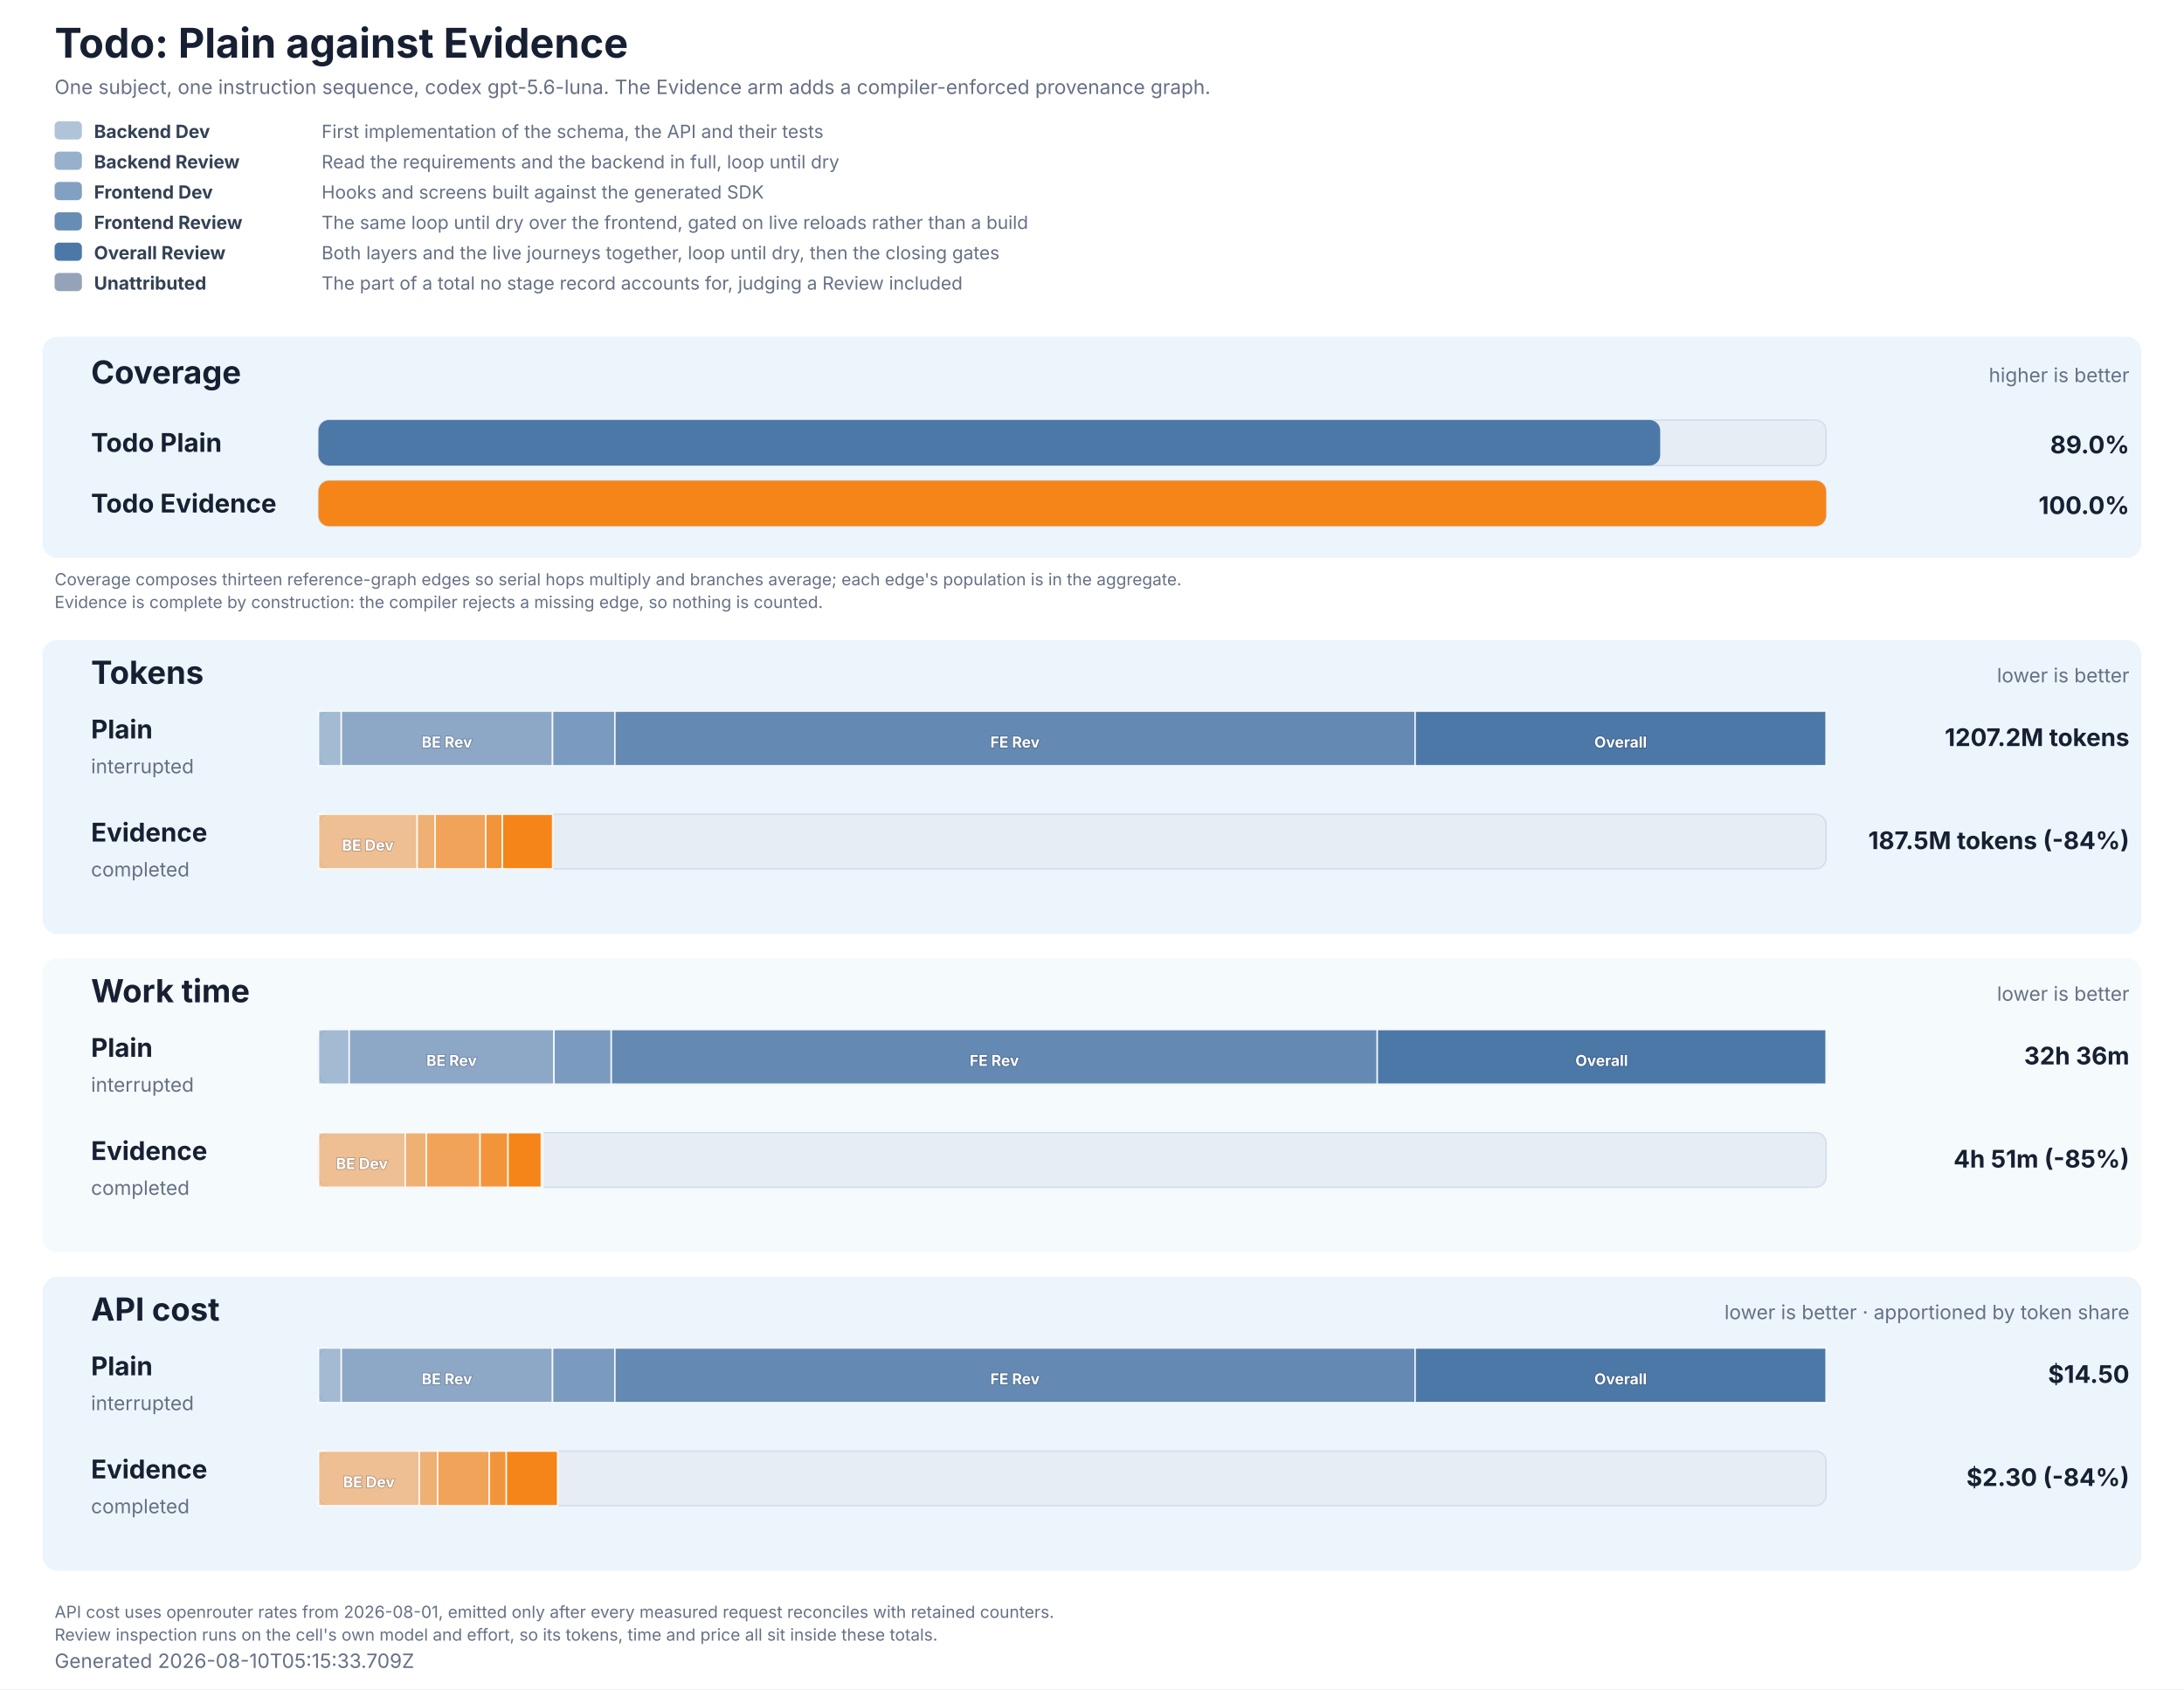
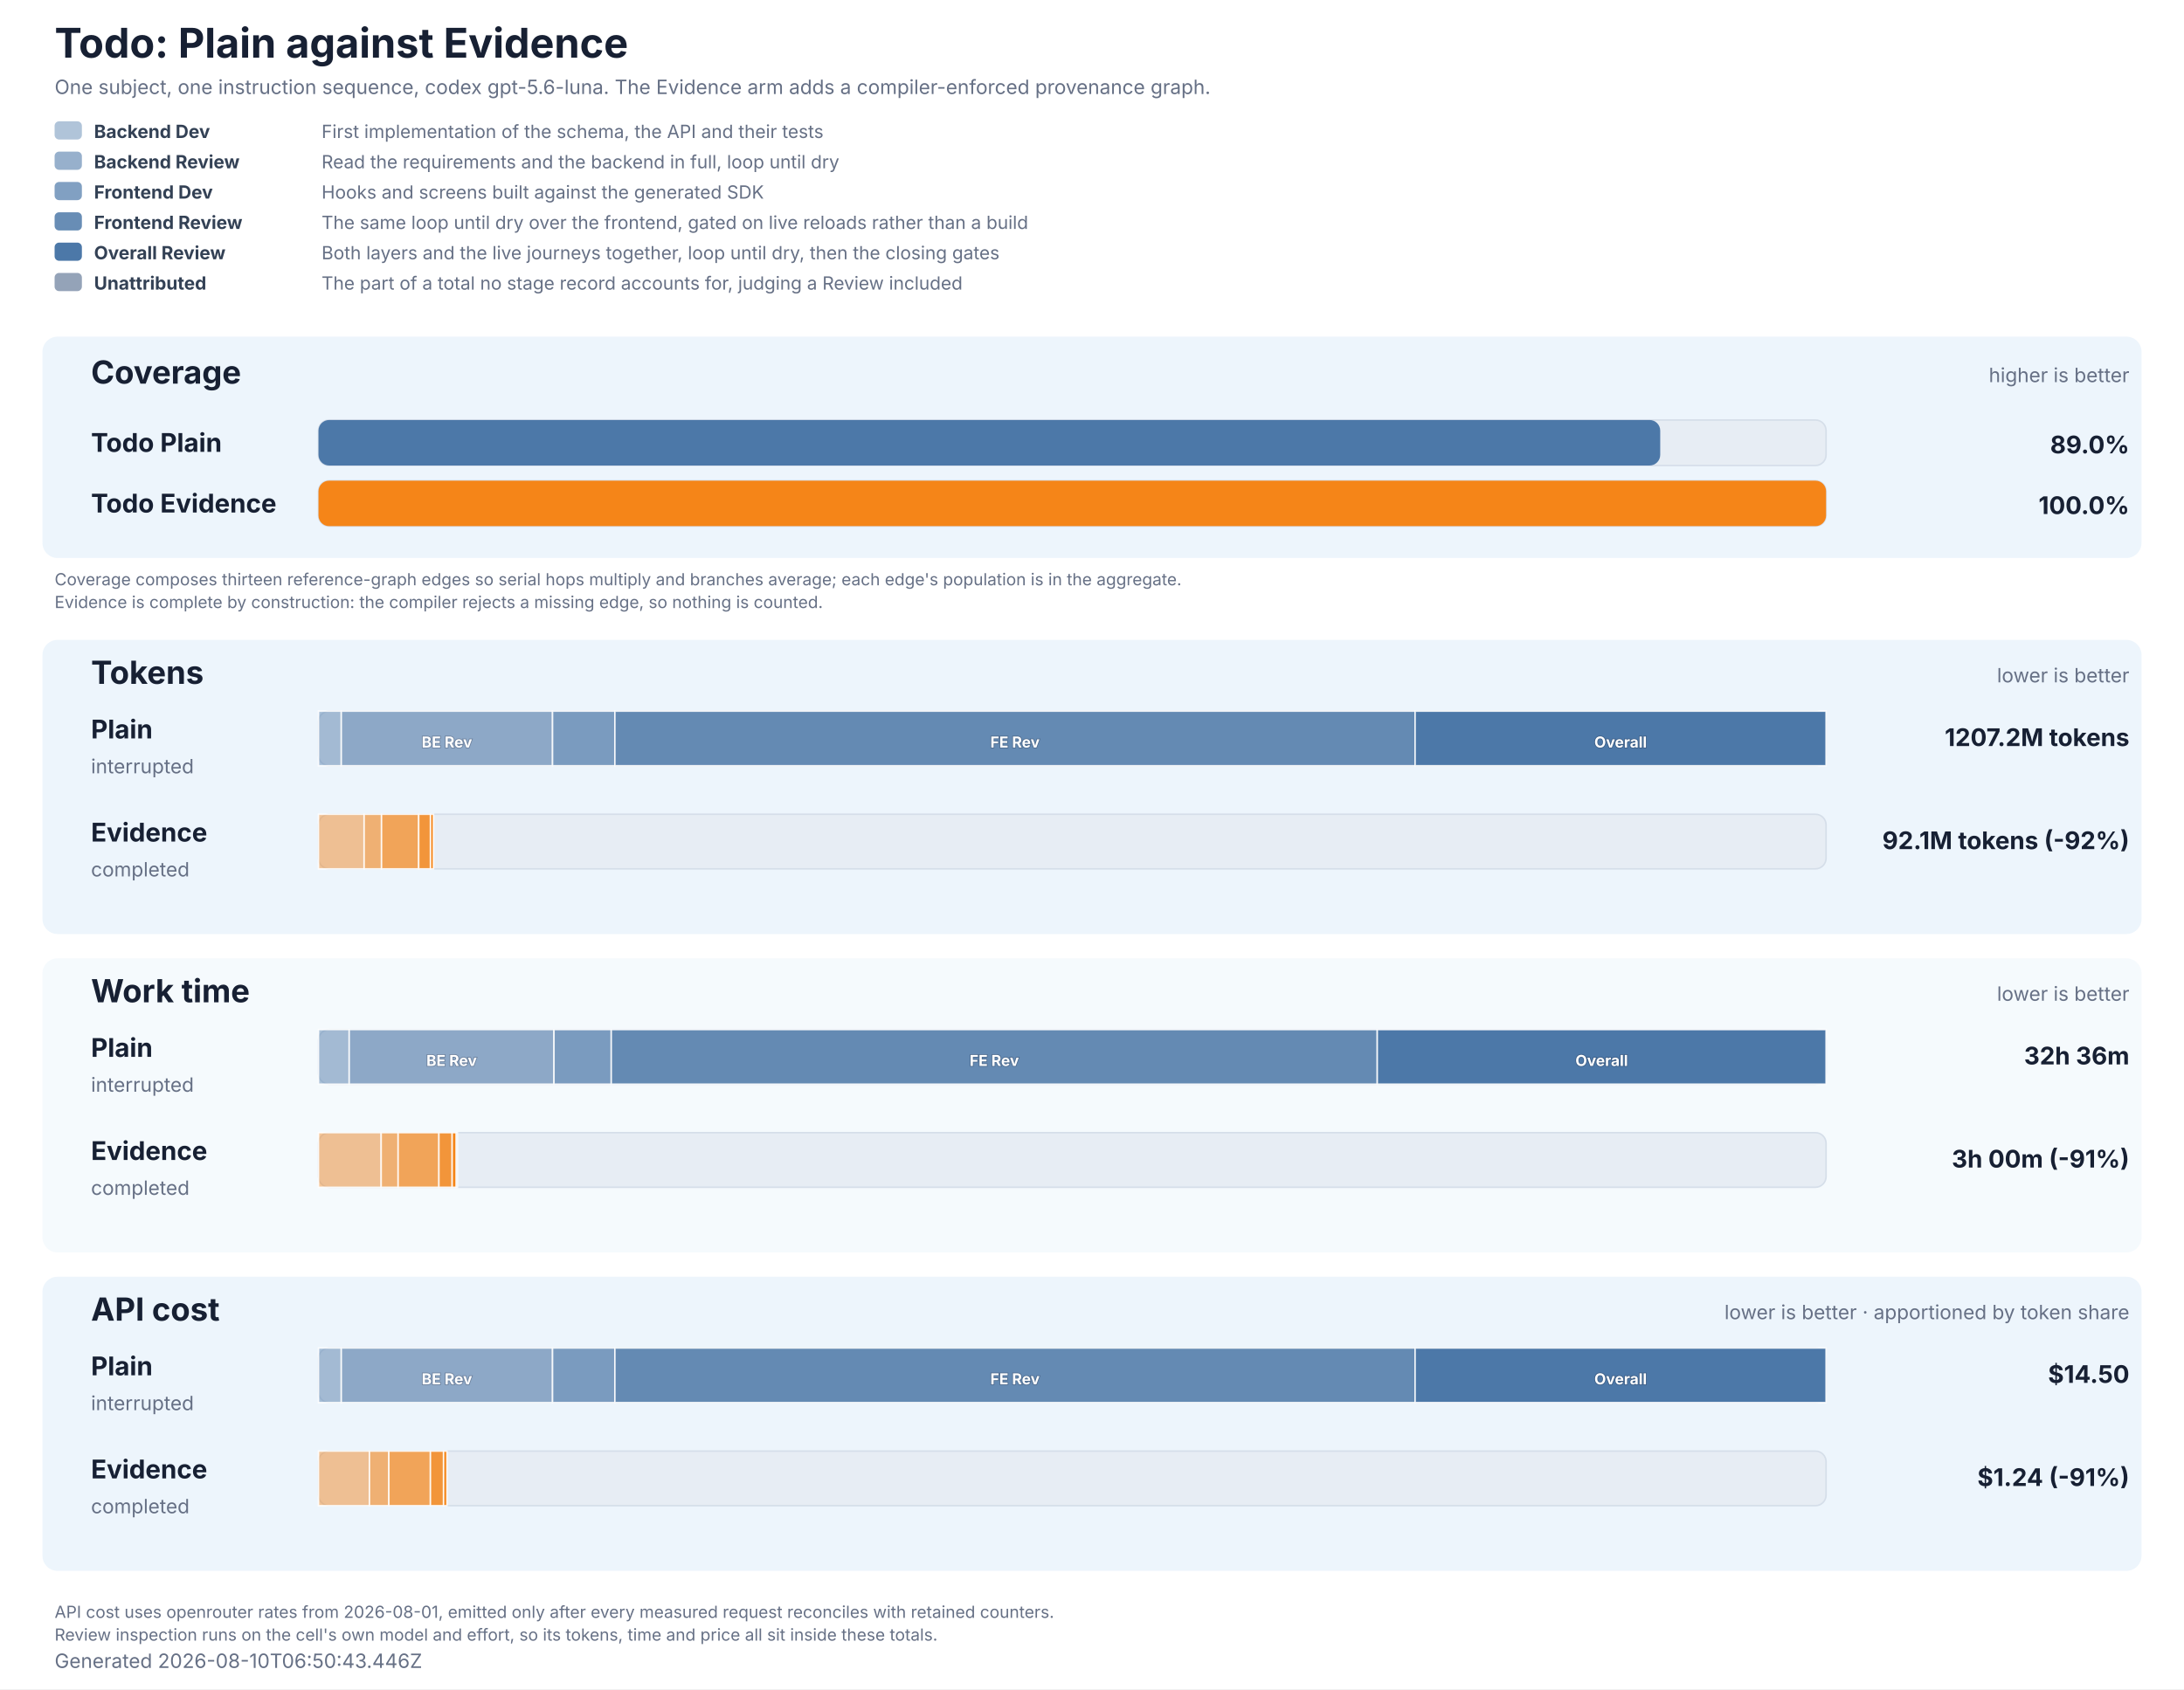
<svg xmlns="http://www.w3.org/2000/svg" role="img" aria-labelledby="title description" viewBox="0 0 1440 1114" width="1440" height="1114">
  <style>
  text { font-family: Inter, ui-sans-serif, system-ui, -apple-system, BlinkMacSystemFont, 'Segoe UI', 'DejaVu Sans', Arial, sans-serif; fill: #172033; }
  .title { font-size: 27px; font-weight: 700; }
  .subtitle, .generated, .group-meta, .row-status { font-size: 13px; fill: #667085; }
  .group { fill: #e8f2fb; }
  .group-title { font-size: 21px; font-weight: 700; }
  .row-label { font-size: 17px; font-weight: 700; }
  .value { font-size: 16px; font-weight: 700; }
  .cost-value { font-size: 13px; font-weight: 600; fill: #526b82; }
  .legend { font-size: 12px; fill: #667085; }
  .legend-label { font-size: 12px; font-weight: 700; fill: #334155; }
  .segment-label { font-size: 10px; font-weight: 700; fill: #ffffff; paint-order: stroke; stroke: #172033; stroke-opacity: 0.28; stroke-width: 1px; }
  .phase-segment { stroke: #ffffff; stroke-opacity: 0.86; stroke-width: 1px; }
  .track { fill: #e7edf4; stroke: #d5dee9; stroke-width: 1px; }
  .empty { font-size: 15px; fill: #667085; }
  .table-note { font-size: 11px; fill: #667085; }
</style>
  <rect width="1440" height="1114" fill="#ffffff" />
  <text x="36" y="38" class="title">Todo: Plain against Evidence</text>
  <text x="36" y="62" class="subtitle">One subject, one instruction sequence, codex gpt-5.6-luna. The Evidence arm adds a compiler-enforced provenance graph.</text>
  <rect x="36" y="80" width="18" height="12" rx="3" fill="#4c78a8" fill-opacity="0.44" />
  <text x="62" y="91" class="legend-label">Backend Dev</text>
  <text x="212" y="91" class="legend">First implementation of the schema, the API and their tests</text>
  <rect x="36" y="100" width="18" height="12" rx="3" fill="#4c78a8" fill-opacity="0.58" />
  <text x="62" y="111" class="legend-label">Backend Review</text>
  <text x="212" y="111" class="legend">Read the requirements and the backend in full, loop until dry</text>
  <rect x="36" y="120" width="18" height="12" rx="3" fill="#4c78a8" fill-opacity="0.7" />
  <text x="62" y="131" class="legend-label">Frontend Dev</text>
  <text x="212" y="131" class="legend">Hooks and screens built against the generated SDK</text>
  <rect x="36" y="140" width="18" height="12" rx="3" fill="#4c78a8" fill-opacity="0.84" />
  <text x="62" y="151" class="legend-label">Frontend Review</text>
  <text x="212" y="151" class="legend">The same loop until dry over the frontend, gated on live reloads rather than a build</text>
  <rect x="36" y="160" width="18" height="12" rx="3" fill="#4c78a8" fill-opacity="1" />
  <text x="62" y="171" class="legend-label">Overall Review</text>
  <text x="212" y="171" class="legend">Both layers and the live journeys together, loop until dry, then the closing gates</text>
  <rect x="36" y="180" width="18" height="12" rx="3" fill="#94a3b8" fill-opacity="1" />
  <text x="62" y="191" class="legend-label">Unattributed</text>
  <text x="212" y="191" class="legend">The part of a total no stage record accounts for, judging a Review included</text>
  <rect x="28" y="222" width="1384" height="146" rx="10" class="group" fill-opacity="0.78" />
  <text x="60" y="253" class="group-title">Coverage</text>
  <text x="1404" y="252" text-anchor="end" class="group-meta">higher is better</text>
  <text x="60" y="298" class="row-label" fill="#4c78a8">Todo Plain</text>
  <rect x="210" y="277" width="994" height="30" rx="7" class="track" />
  <rect x="210" y="277" width="884.65" height="30" rx="7" fill="#4c78a8" data-coverage="88.99868802581067" />
  <text x="1404" y="299" text-anchor="end" class="value" fill="#4c78a8">89.0%</text>
  <text x="60" y="338" class="row-label" fill="#f58518">Todo Evidence</text>
  <rect x="210" y="317" width="994" height="30" rx="7" class="track" />
  <rect x="210" y="317" width="994.00" height="30" rx="7" fill="#f58518" data-coverage="100" />
  <text x="1404" y="339" text-anchor="end" class="value" fill="#f58518">100.0%</text>
  <text x="36" y="386" class="table-note">Coverage composes thirteen reference-graph edges so serial hops multiply and branches average; each edge's population is in the aggregate.</text>
  <text x="36" y="401" class="table-note">Evidence is complete by construction: the compiler rejects a missing edge, so nothing is counted.</text>
  <rect x="28" y="422" width="1384" height="194" rx="10" class="group" fill-opacity="0.78" />
  <text x="60" y="451" class="group-title">Tokens</text>
  <text x="1404" y="450" text-anchor="end" class="group-meta">lower is better</text>
  <text x="60" y="487" class="row-label" fill="#4c78a8">Plain</text>
  <text x="60" y="510" class="row-status">interrupted</text>
  <rect x="210" y="469" width="994" height="36" rx="7" class="track" />
  <rect x="210.00" y="469" width="15.03" height="36" fill="#4c78a8" fill-opacity="0.44" class="phase-segment" data-phase="backend-development" />
  <rect x="225.03" y="469" width="139.28" height="36" fill="#4c78a8" fill-opacity="0.58" class="phase-segment" data-phase="backend-review" />
  <text x="294.67" y="493" text-anchor="middle" class="segment-label">BE Rev</text>
  <rect x="364.31" y="469" width="41.11" height="36" fill="#4c78a8" fill-opacity="0.7" class="phase-segment" data-phase="frontend-development" />
  <rect x="405.42" y="469" width="527.62" height="36" fill="#4c78a8" fill-opacity="0.84" class="phase-segment" data-phase="frontend-review" />
  <text x="669.23" y="493" text-anchor="middle" class="segment-label">FE Rev</text>
  <rect x="933.04" y="469" width="270.96" height="36" fill="#4c78a8" fill-opacity="1" class="phase-segment" data-phase="overall-review" />
  <text x="1068.52" y="493" text-anchor="middle" class="segment-label">Overall</text>
  <text x="1404" y="492" text-anchor="end" class="value">1207.2M tokens</text>
  <text x="60" y="555" class="row-label" fill="#f58518">Evidence</text>
  <text x="60" y="578" class="row-status">completed</text>
  <rect x="210" y="537" width="994" height="36" rx="7" class="track" />
-   <rect x="210.00" y="537" width="65.07" height="36" fill="#f58518" fill-opacity="0.44" class="phase-segment" data-phase="backend-development" />
-   <text x="242.54" y="561" text-anchor="middle" class="segment-label">BE Dev</text>
-   <rect x="275.07" y="537" width="11.86" height="36" fill="#f58518" fill-opacity="0.58" class="phase-segment" data-phase="backend-review" />
-   <rect x="286.93" y="537" width="33.37" height="36" fill="#f58518" fill-opacity="0.7" class="phase-segment" data-phase="frontend-development" />
-   <rect x="320.31" y="537" width="10.96" height="36" fill="#f58518" fill-opacity="0.84" class="phase-segment" data-phase="frontend-review" />
-   <rect x="331.27" y="537" width="33.12" height="36" fill="#f58518" fill-opacity="1" class="phase-segment" data-phase="overall-review" />
-   <text x="1404" y="560" text-anchor="end" class="value">187.5M tokens (-84%)</text>
+   <rect x="210.00" y="537" width="30.08" height="36" fill="#f58518" fill-opacity="0.44" class="phase-segment" data-phase="backend-development" />
+   <rect x="240.08" y="537" width="11.48" height="36" fill="#f58518" fill-opacity="0.58" class="phase-segment" data-phase="backend-review" />
+   <rect x="251.56" y="537" width="24.52" height="36" fill="#f58518" fill-opacity="0.7" class="phase-segment" data-phase="frontend-development" />
+   <rect x="276.08" y="537" width="7.76" height="36" fill="#f58518" fill-opacity="0.84" class="phase-segment" data-phase="frontend-review" />
+   <rect x="283.84" y="537" width="1.98" height="36" fill="#f58518" fill-opacity="1" class="phase-segment" data-phase="overall-review" />
+   <text x="1404" y="560" text-anchor="end" class="value">92.1M tokens (-92%)</text>
  <rect x="28" y="632" width="1384" height="194" rx="10" class="group" fill-opacity="0.42" />
  <text x="60" y="661" class="group-title">Work time</text>
  <text x="1404" y="660" text-anchor="end" class="group-meta">lower is better</text>
  <text x="60" y="697" class="row-label" fill="#4c78a8">Plain</text>
  <text x="60" y="720" class="row-status">interrupted</text>
  <rect x="210" y="679" width="994" height="36" rx="7" class="track" />
  <rect x="210.00" y="679" width="20.25" height="36" fill="#4c78a8" fill-opacity="0.44" class="phase-segment" data-phase="backend-development" />
  <rect x="230.25" y="679" width="135.03" height="36" fill="#4c78a8" fill-opacity="0.58" class="phase-segment" data-phase="backend-review" />
  <text x="297.76" y="703" text-anchor="middle" class="segment-label">BE Rev</text>
  <rect x="365.28" y="679" width="37.76" height="36" fill="#4c78a8" fill-opacity="0.7" class="phase-segment" data-phase="frontend-development" />
  <rect x="403.03" y="679" width="505.07" height="36" fill="#4c78a8" fill-opacity="0.84" class="phase-segment" data-phase="frontend-review" />
  <text x="655.57" y="703" text-anchor="middle" class="segment-label">FE Rev</text>
  <rect x="908.10" y="679" width="295.90" height="36" fill="#4c78a8" fill-opacity="1" class="phase-segment" data-phase="overall-review" />
  <text x="1056.05" y="703" text-anchor="middle" class="segment-label">Overall</text>
  <text x="1404" y="702" text-anchor="end" class="value">32h 36m</text>
  <text x="60" y="765" class="row-label" fill="#f58518">Evidence</text>
  <text x="60" y="788" class="row-status">completed</text>
  <rect x="210" y="747" width="994" height="36" rx="7" class="track" />
-   <rect x="210.00" y="747" width="57.21" height="36" fill="#f58518" fill-opacity="0.44" class="phase-segment" data-phase="backend-development" />
-   <text x="238.61" y="771" text-anchor="middle" class="segment-label">BE Dev</text>
-   <rect x="267.21" y="747" width="13.89" height="36" fill="#f58518" fill-opacity="0.58" class="phase-segment" data-phase="backend-review" />
-   <rect x="281.11" y="747" width="35.43" height="36" fill="#f58518" fill-opacity="0.7" class="phase-segment" data-phase="frontend-development" />
-   <rect x="316.53" y="747" width="18.42" height="36" fill="#f58518" fill-opacity="0.84" class="phase-segment" data-phase="frontend-review" />
-   <rect x="334.96" y="747" width="22.03" height="36" fill="#f58518" fill-opacity="1" class="phase-segment" data-phase="overall-review" />
-   <rect x="356.99" y="747" width="0.89" height="36" fill="#94a3b8" class="phase-segment" data-phase="unattributed" />
-   <text x="1404" y="770" text-anchor="end" class="value">4h 51m (-85%)</text>
+   <rect x="210.00" y="747" width="41.33" height="36" fill="#f58518" fill-opacity="0.44" class="phase-segment" data-phase="backend-development" />
+   <rect x="251.33" y="747" width="11.17" height="36" fill="#f58518" fill-opacity="0.58" class="phase-segment" data-phase="backend-review" />
+   <rect x="262.50" y="747" width="26.90" height="36" fill="#f58518" fill-opacity="0.7" class="phase-segment" data-phase="frontend-development" />
+   <rect x="289.40" y="747" width="8.73" height="36" fill="#f58518" fill-opacity="0.84" class="phase-segment" data-phase="frontend-review" />
+   <rect x="298.13" y="747" width="2.74" height="36" fill="#f58518" fill-opacity="1" class="phase-segment" data-phase="overall-review" />
+   <rect x="300.87" y="747" width="0.71" height="36" fill="#94a3b8" class="phase-segment" data-phase="unattributed" />
+   <text x="1404" y="770" text-anchor="end" class="value">3h 00m (-91%)</text>
  <rect x="28" y="842" width="1384" height="194" rx="10" class="group" fill-opacity="0.78" />
  <text x="60" y="871" class="group-title">API cost</text>
  <text x="1404" y="870" text-anchor="end" class="group-meta">lower is better · apportioned by token share</text>
  <text x="60" y="907" class="row-label" fill="#4c78a8">Plain</text>
  <text x="60" y="930" class="row-status">interrupted</text>
  <rect x="210" y="889" width="994" height="36" rx="7" class="track" />
  <rect x="210.00" y="889" width="15.03" height="36" fill="#4c78a8" fill-opacity="0.44" class="phase-segment" data-phase="backend-development" />
  <rect x="225.03" y="889" width="139.28" height="36" fill="#4c78a8" fill-opacity="0.58" class="phase-segment" data-phase="backend-review" />
  <text x="294.67" y="913" text-anchor="middle" class="segment-label">BE Rev</text>
  <rect x="364.31" y="889" width="41.11" height="36" fill="#4c78a8" fill-opacity="0.7" class="phase-segment" data-phase="frontend-development" />
  <rect x="405.42" y="889" width="527.62" height="36" fill="#4c78a8" fill-opacity="0.84" class="phase-segment" data-phase="frontend-review" />
  <text x="669.23" y="913" text-anchor="middle" class="segment-label">FE Rev</text>
  <rect x="933.04" y="889" width="270.96" height="36" fill="#4c78a8" fill-opacity="1" class="phase-segment" data-phase="overall-review" />
  <text x="1068.52" y="913" text-anchor="middle" class="segment-label">Overall</text>
  <text x="1404" y="912" text-anchor="end" class="value">$14.50</text>
  <text x="60" y="975" class="row-label" fill="#f58518">Evidence</text>
  <text x="60" y="998" class="row-status">completed</text>
  <rect x="210" y="957" width="994" height="36" rx="7" class="track" />
-   <rect x="210.00" y="957" width="66.45" height="36" fill="#f58518" fill-opacity="0.44" class="phase-segment" data-phase="backend-development" />
-   <text x="243.23" y="981" text-anchor="middle" class="segment-label">BE Dev</text>
-   <rect x="276.45" y="957" width="12.11" height="36" fill="#f58518" fill-opacity="0.58" class="phase-segment" data-phase="backend-review" />
-   <rect x="288.56" y="957" width="34.08" height="36" fill="#f58518" fill-opacity="0.7" class="phase-segment" data-phase="frontend-development" />
-   <rect x="322.64" y="957" width="11.20" height="36" fill="#f58518" fill-opacity="0.84" class="phase-segment" data-phase="frontend-review" />
-   <rect x="333.84" y="957" width="33.83" height="36" fill="#f58518" fill-opacity="1" class="phase-segment" data-phase="overall-review" />
-   <text x="1404" y="980" text-anchor="end" class="value">$2.30 (-84%)</text>
+   <rect x="210.00" y="957" width="33.59" height="36" fill="#f58518" fill-opacity="0.44" class="phase-segment" data-phase="backend-development" />
+   <rect x="243.59" y="957" width="12.82" height="36" fill="#f58518" fill-opacity="0.58" class="phase-segment" data-phase="backend-review" />
+   <rect x="256.41" y="957" width="27.38" height="36" fill="#f58518" fill-opacity="0.7" class="phase-segment" data-phase="frontend-development" />
+   <rect x="283.80" y="957" width="8.67" height="36" fill="#f58518" fill-opacity="0.84" class="phase-segment" data-phase="frontend-review" />
+   <rect x="292.47" y="957" width="2.21" height="36" fill="#f58518" fill-opacity="1" class="phase-segment" data-phase="overall-review" />
+   <text x="1404" y="980" text-anchor="end" class="value">$1.24 (-91%)</text>
  <text x="36" y="1067" class="table-note">API cost uses openrouter rates from 2026-08-01, emitted only after every measured request reconciles with retained counters.</text>
  <text x="36" y="1082" class="table-note">Review inspection runs on the cell's own model and effort, so its tokens, time and price all sit inside these totals.</text>
-   <text x="36" y="1100" class="generated">Generated 2026-08-10T05:15:33.709Z</text>
+   <text x="36" y="1100" class="generated">Generated 2026-08-10T06:50:43.446Z</text>
</svg>
